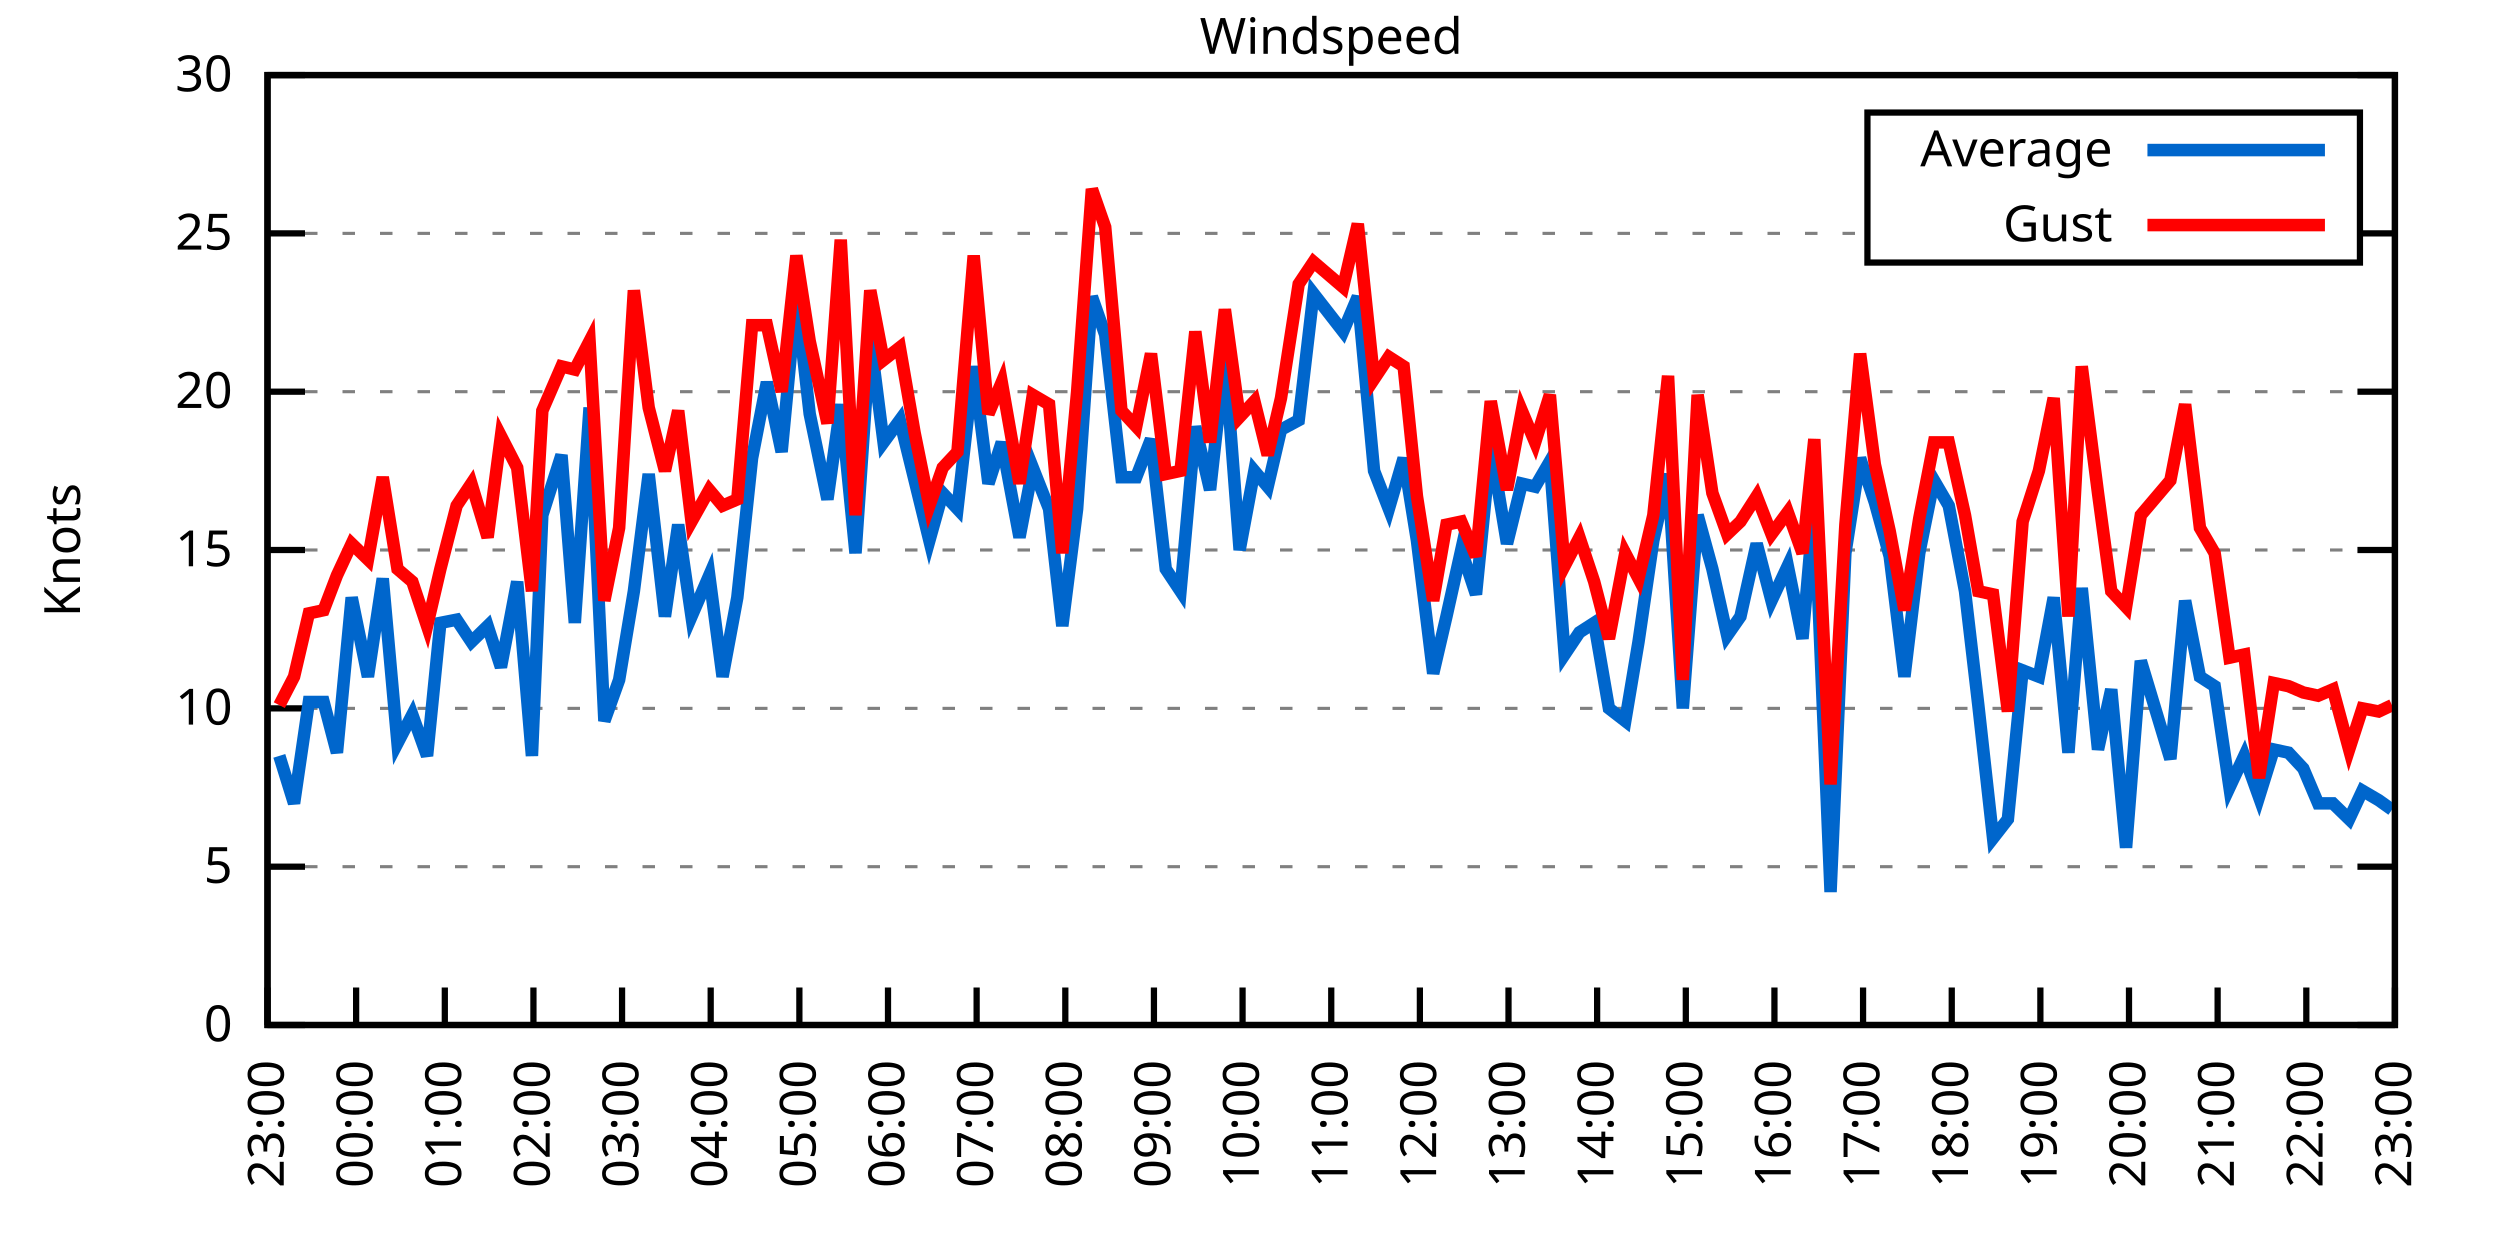
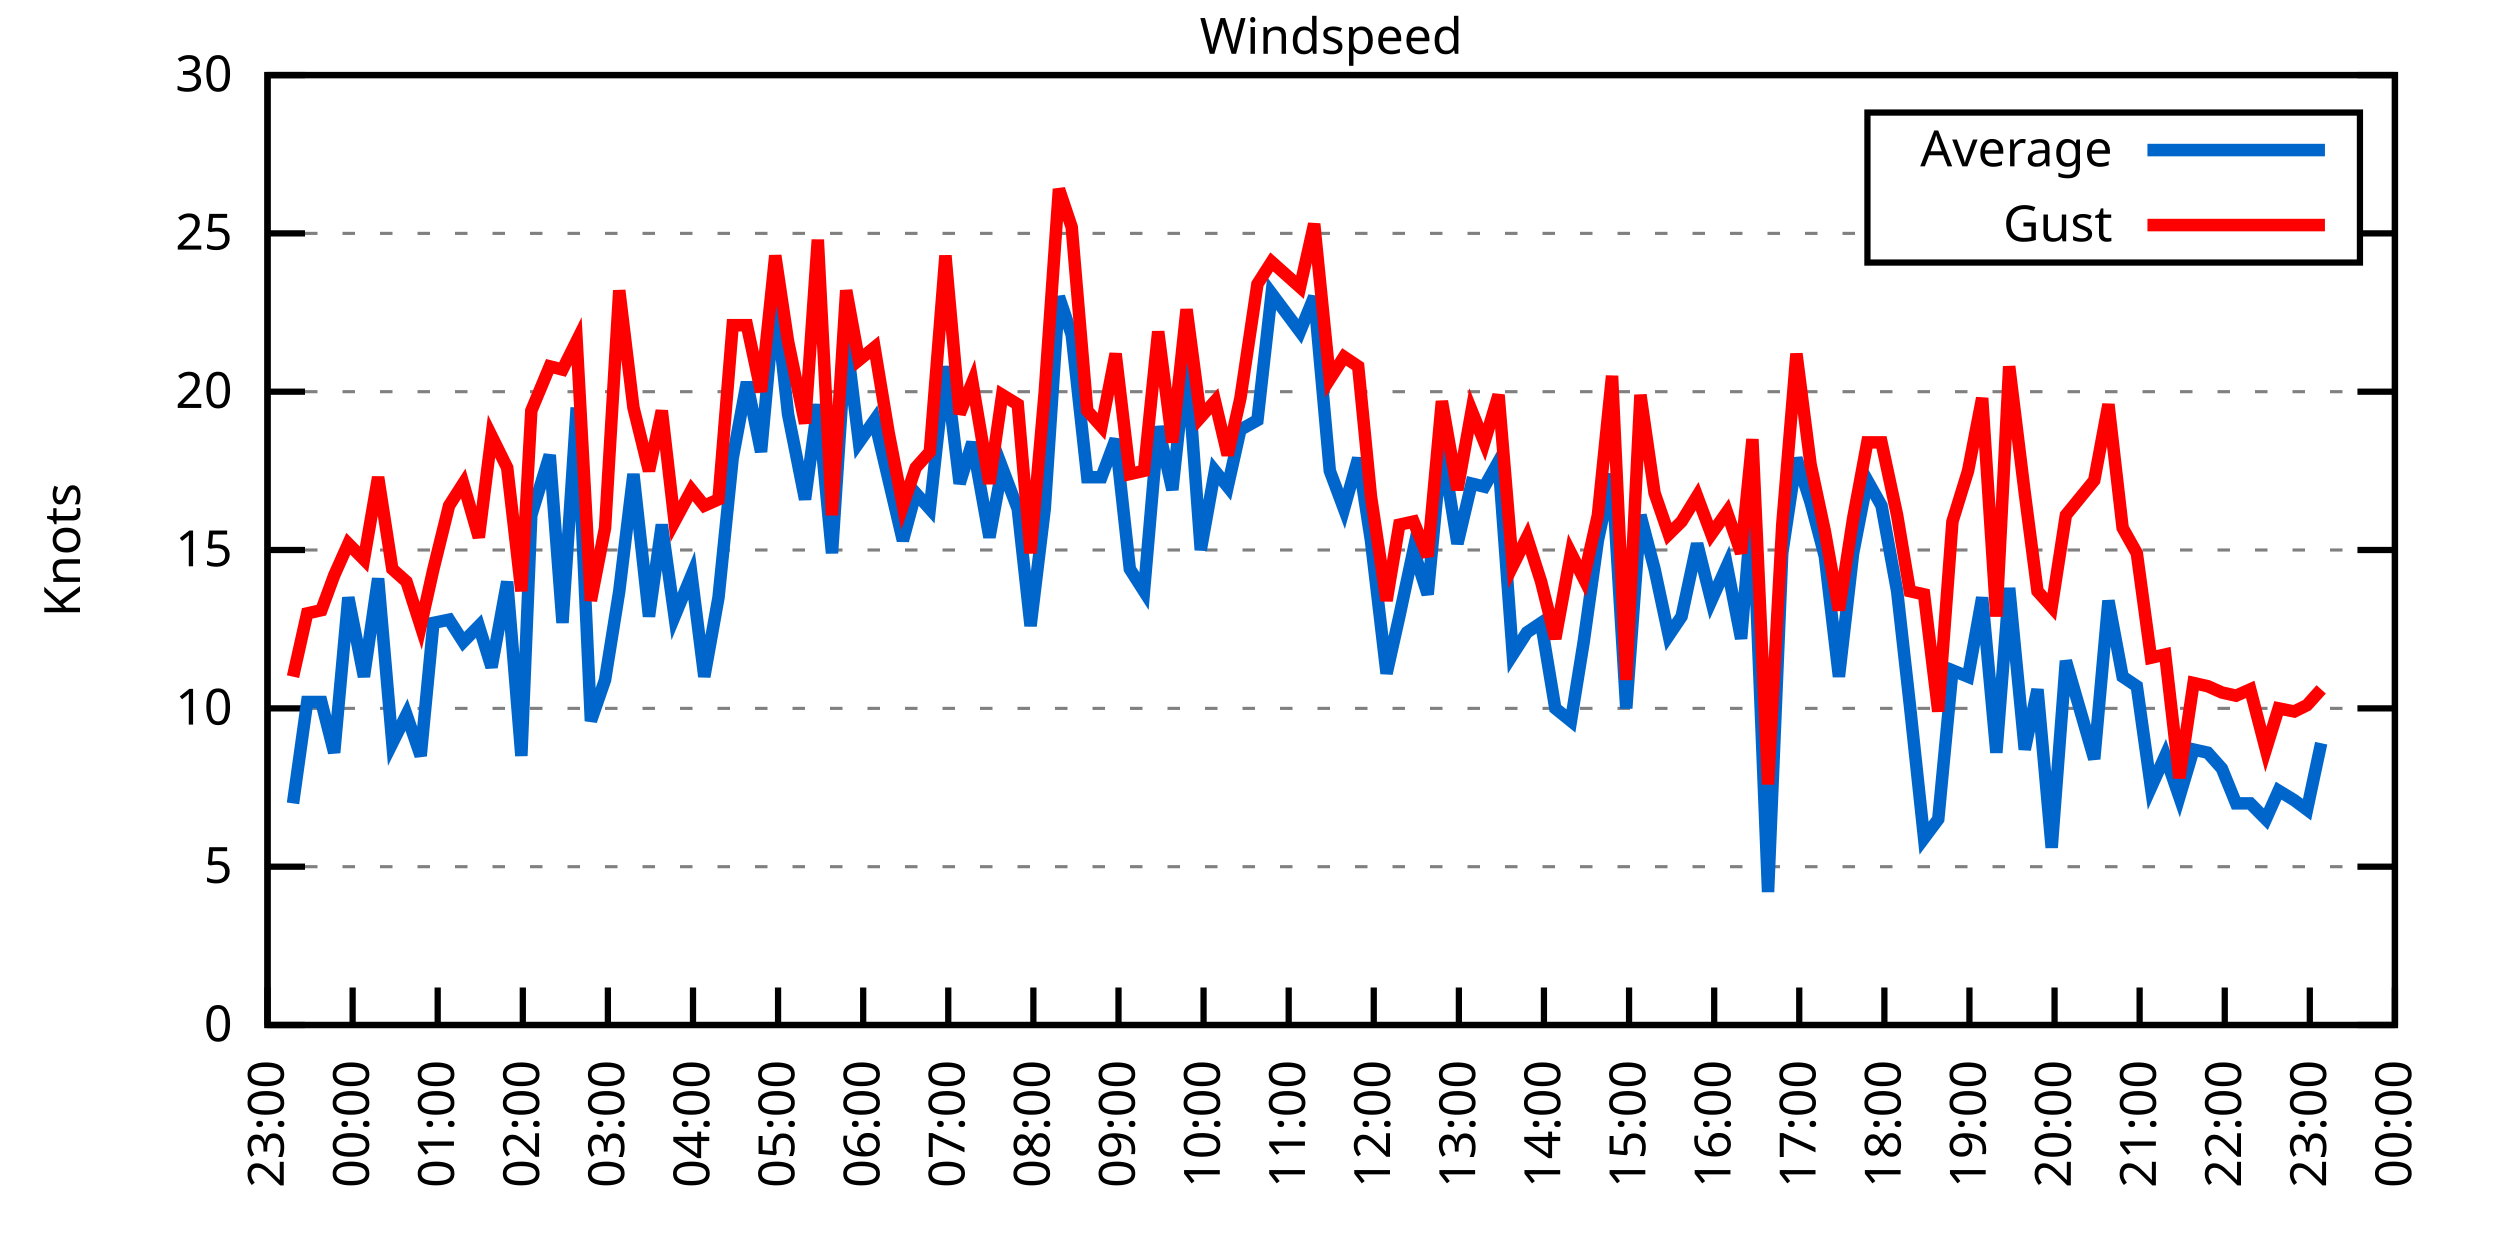
<svg xmlns="http://www.w3.org/2000/svg" xmlns:xlink="http://www.w3.org/1999/xlink" width="400" height="200" viewBox="0 0 400 200">
  <g id="gnuplot_canvas">
    <rect x="0" y="0" width="400" height="200" fill="none" />
    <defs>
      <circle id="gpDot" r="0.5" stroke-width="0.5" stroke="currentColor" />
      <path id="gpPt0" stroke-width="0.333" stroke="currentColor" d="M-1,0 h2 M0,-1 v2" />
      <path id="gpPt1" stroke-width="0.333" stroke="currentColor" d="M-1,-1 L1,1 M1,-1 L-1,1" />
      <path id="gpPt2" stroke-width="0.333" stroke="currentColor" d="M-1,0 L1,0 M0,-1 L0,1 M-1,-1 L1,1 M-1,1 L1,-1" />
      <rect id="gpPt3" stroke-width="0.333" stroke="currentColor" x="-1" y="-1" width="2" height="2" />
      <rect id="gpPt4" stroke-width="0.333" stroke="currentColor" fill="currentColor" x="-1" y="-1" width="2" height="2" />
      <circle id="gpPt5" stroke-width="0.333" stroke="currentColor" cx="0" cy="0" r="1" />
      <use xlink:href="#gpPt5" id="gpPt6" fill="currentColor" stroke="none" />
      <path id="gpPt7" stroke-width="0.333" stroke="currentColor" d="M0,-1.33 L-1.33,0.67 L1.33,0.67 z" />
      <use xlink:href="#gpPt7" id="gpPt8" fill="currentColor" stroke="none" />
      <use xlink:href="#gpPt7" id="gpPt9" stroke="currentColor" transform="rotate(180)" />
      <use xlink:href="#gpPt9" id="gpPt10" fill="currentColor" stroke="none" />
      <use xlink:href="#gpPt3" id="gpPt11" stroke="currentColor" transform="rotate(45)" />
      <use xlink:href="#gpPt11" id="gpPt12" fill="currentColor" stroke="none" />
      <path id="gpPt13" stroke-width="0.333" stroke="currentColor" d="M0,1.330 L1.265,0.411 L0.782,-1.067 L-0.782,-1.076 L-1.265,0.411 z" />
      <use xlink:href="#gpPt13" id="gpPt14" fill="currentColor" stroke="none" />
      <filter id="textbox" filterUnits="objectBoundingBox" x="0" y="0" height="1" width="1">
        <feFlood flood-color="white" flood-opacity="1" result="bgnd" />
        <feComposite in="SourceGraphic" in2="bgnd" operator="atop" />
      </filter>
      <filter id="greybox" filterUnits="objectBoundingBox" x="0" y="0" height="1" width="1">
        <feFlood flood-color="lightgrey" flood-opacity="1" result="grey" />
        <feComposite in="SourceGraphic" in2="grey" operator="atop" />
      </filter>
    </defs>
    <g fill="none" color="white" stroke="currentColor" stroke-width="1.00" stroke-linecap="butt" stroke-linejoin="miter">
</g>
    <g fill="none" color="black" stroke="currentColor" stroke-width="1.00" stroke-linecap="butt" stroke-linejoin="miter">
      <g stroke="none" shape-rendering="crispEdges">
        <polygon fill="rgb(255, 255, 255)" points="42.80,164.00 383.18,164.00 383.18,12.02 42.80,12.02 " />
      </g>
    </g>
    <g fill="none" color="black" stroke="currentColor" stroke-width="1.00" stroke-linecap="butt" stroke-linejoin="miter">
</g>
    <g fill="none" color="black" stroke="black" stroke-width="0.50" stroke-linecap="butt" stroke-linejoin="miter">
</g>
    <g fill="none" color="gray" stroke="currentColor" stroke-width="0.50" stroke-linecap="butt" stroke-linejoin="miter">
      <path stroke="gray" stroke-dasharray="2,4" class="gridline" d="M42.80,164.00 L383.19,164.00  " />
    </g>
    <g fill="none" color="gray" stroke="gray" stroke-width="1.00" stroke-linecap="butt" stroke-linejoin="miter">
</g>
    <g fill="none" color="black" stroke="currentColor" stroke-width="1.00" stroke-linecap="butt" stroke-linejoin="miter">
      <path stroke="black" d="M42.80,164.00 L48.80,164.00 M383.19,164.00 L377.19,164.00  " />
      <g transform="translate(37.20,166.60)" stroke="none" fill="black" font-family="Sans" font-size="8.00" text-anchor="end">
        <text>
          <tspan font-family="Sans"> 0</tspan>
        </text>
      </g>
    </g>
    <g fill="none" color="black" stroke="currentColor" stroke-width="1.00" stroke-linecap="butt" stroke-linejoin="miter">
</g>
    <g fill="none" color="black" stroke="black" stroke-width="0.50" stroke-linecap="butt" stroke-linejoin="miter">
</g>
    <g fill="none" color="gray" stroke="currentColor" stroke-width="0.50" stroke-linecap="butt" stroke-linejoin="miter">
      <path stroke="gray" stroke-dasharray="2,4" class="gridline" d="M42.80,138.67 L383.19,138.67  " />
    </g>
    <g fill="none" color="gray" stroke="gray" stroke-width="1.00" stroke-linecap="butt" stroke-linejoin="miter">
</g>
    <g fill="none" color="black" stroke="currentColor" stroke-width="1.00" stroke-linecap="butt" stroke-linejoin="miter">
      <path stroke="black" d="M42.80,138.67 L48.80,138.67 M383.19,138.67 L377.19,138.67  " />
      <g transform="translate(37.20,141.27)" stroke="none" fill="black" font-family="Sans" font-size="8.00" text-anchor="end">
        <text>
          <tspan font-family="Sans"> 5</tspan>
        </text>
      </g>
    </g>
    <g fill="none" color="black" stroke="currentColor" stroke-width="1.00" stroke-linecap="butt" stroke-linejoin="miter">
</g>
    <g fill="none" color="black" stroke="black" stroke-width="0.50" stroke-linecap="butt" stroke-linejoin="miter">
</g>
    <g fill="none" color="gray" stroke="currentColor" stroke-width="0.50" stroke-linecap="butt" stroke-linejoin="miter">
      <path stroke="gray" stroke-dasharray="2,4" class="gridline" d="M42.80,113.34 L383.19,113.34  " />
    </g>
    <g fill="none" color="gray" stroke="gray" stroke-width="1.00" stroke-linecap="butt" stroke-linejoin="miter">
</g>
    <g fill="none" color="black" stroke="currentColor" stroke-width="1.00" stroke-linecap="butt" stroke-linejoin="miter">
      <path stroke="black" d="M42.80,113.34 L48.80,113.34 M383.19,113.34 L377.19,113.34  " />
      <g transform="translate(37.20,115.94)" stroke="none" fill="black" font-family="Sans" font-size="8.00" text-anchor="end">
        <text>
          <tspan font-family="Sans"> 10</tspan>
        </text>
      </g>
    </g>
    <g fill="none" color="black" stroke="currentColor" stroke-width="1.00" stroke-linecap="butt" stroke-linejoin="miter">
</g>
    <g fill="none" color="black" stroke="black" stroke-width="0.50" stroke-linecap="butt" stroke-linejoin="miter">
</g>
    <g fill="none" color="gray" stroke="currentColor" stroke-width="0.50" stroke-linecap="butt" stroke-linejoin="miter">
      <path stroke="gray" stroke-dasharray="2,4" class="gridline" d="M42.80,88.00 L383.19,88.00  " />
    </g>
    <g fill="none" color="gray" stroke="gray" stroke-width="1.00" stroke-linecap="butt" stroke-linejoin="miter">
</g>
    <g fill="none" color="black" stroke="currentColor" stroke-width="1.00" stroke-linecap="butt" stroke-linejoin="miter">
      <path stroke="black" d="M42.80,88.00 L48.80,88.00 M383.19,88.00 L377.19,88.00  " />
      <g transform="translate(37.20,90.60)" stroke="none" fill="black" font-family="Sans" font-size="8.00" text-anchor="end">
        <text>
          <tspan font-family="Sans"> 15</tspan>
        </text>
      </g>
    </g>
    <g fill="none" color="black" stroke="currentColor" stroke-width="1.00" stroke-linecap="butt" stroke-linejoin="miter">
</g>
    <g fill="none" color="black" stroke="black" stroke-width="0.50" stroke-linecap="butt" stroke-linejoin="miter">
</g>
    <g fill="none" color="gray" stroke="currentColor" stroke-width="0.50" stroke-linecap="butt" stroke-linejoin="miter">
      <path stroke="gray" stroke-dasharray="2,4" class="gridline" d="M42.80,62.67 L383.19,62.67  " />
    </g>
    <g fill="none" color="gray" stroke="gray" stroke-width="1.00" stroke-linecap="butt" stroke-linejoin="miter">
</g>
    <g fill="none" color="black" stroke="currentColor" stroke-width="1.00" stroke-linecap="butt" stroke-linejoin="miter">
      <path stroke="black" d="M42.80,62.67 L48.80,62.67 M383.19,62.67 L377.19,62.67  " />
      <g transform="translate(37.20,65.27)" stroke="none" fill="black" font-family="Sans" font-size="8.00" text-anchor="end">
        <text>
          <tspan font-family="Sans"> 20</tspan>
        </text>
      </g>
    </g>
    <g fill="none" color="black" stroke="currentColor" stroke-width="1.00" stroke-linecap="butt" stroke-linejoin="miter">
</g>
    <g fill="none" color="black" stroke="black" stroke-width="0.50" stroke-linecap="butt" stroke-linejoin="miter">
</g>
    <g fill="none" color="gray" stroke="currentColor" stroke-width="0.50" stroke-linecap="butt" stroke-linejoin="miter">
      <path stroke="gray" stroke-dasharray="2,4" class="gridline" d="M42.80,37.34 L298.79,37.34 M377.59,37.34 L383.19,37.34  " />
    </g>
    <g fill="none" color="gray" stroke="gray" stroke-width="1.00" stroke-linecap="butt" stroke-linejoin="miter">
</g>
    <g fill="none" color="black" stroke="currentColor" stroke-width="1.00" stroke-linecap="butt" stroke-linejoin="miter">
      <path stroke="black" d="M42.80,37.34 L48.80,37.34 M383.19,37.34 L377.19,37.34  " />
      <g transform="translate(37.20,39.94)" stroke="none" fill="black" font-family="Sans" font-size="8.00" text-anchor="end">
        <text>
          <tspan font-family="Sans"> 25</tspan>
        </text>
      </g>
    </g>
    <g fill="none" color="black" stroke="currentColor" stroke-width="1.00" stroke-linecap="butt" stroke-linejoin="miter">
</g>
    <g fill="none" color="black" stroke="black" stroke-width="0.50" stroke-linecap="butt" stroke-linejoin="miter">
</g>
    <g fill="none" color="gray" stroke="currentColor" stroke-width="0.50" stroke-linecap="butt" stroke-linejoin="miter">
      <path stroke="gray" stroke-dasharray="2,4" class="gridline" d="M42.80,12.01 L383.19,12.01  " />
    </g>
    <g fill="none" color="gray" stroke="gray" stroke-width="1.00" stroke-linecap="butt" stroke-linejoin="miter">
</g>
    <g fill="none" color="black" stroke="currentColor" stroke-width="1.00" stroke-linecap="butt" stroke-linejoin="miter">
      <path stroke="black" d="M42.80,12.01 L48.80,12.01 M383.19,12.01 L377.19,12.01  " />
      <g transform="translate(37.20,14.61)" stroke="none" fill="black" font-family="Sans" font-size="8.00" text-anchor="end">
        <text>
          <tspan font-family="Sans"> 30</tspan>
        </text>
      </g>
    </g>
    <g fill="none" color="black" stroke="currentColor" stroke-width="1.00" stroke-linecap="butt" stroke-linejoin="miter">
      <path stroke="black" d="M42.80,164.00 L42.80,158.00  " />
      <g transform="translate(45.40,169.60) rotate(270.00)" stroke="none" fill="black" font-family="Sans" font-size="8.00" text-anchor="end">
        <text>
          <tspan font-family="Sans">23:00</tspan>
        </text>
      </g>
    </g>
    <g fill="none" color="black" stroke="currentColor" stroke-width="1.00" stroke-linecap="butt" stroke-linejoin="miter">
-       <path stroke="black" d="M56.98,164.00 L56.98,158.00  " />
-       <g transform="translate(59.58,169.60) rotate(270.00)" stroke="none" fill="black" font-family="Sans" font-size="8.00" text-anchor="end">
+       <path stroke="black" d="M56.42,164.00 L56.42,158.00  " />
+       <g transform="translate(59.02,169.60) rotate(270.00)" stroke="none" fill="black" font-family="Sans" font-size="8.00" text-anchor="end">
        <text>
          <tspan font-family="Sans">00:00</tspan>
        </text>
      </g>
    </g>
    <g fill="none" color="black" stroke="currentColor" stroke-width="1.00" stroke-linecap="butt" stroke-linejoin="miter">
-       <path stroke="black" d="M71.17,164.00 L71.17,158.00  " />
-       <g transform="translate(73.77,169.60) rotate(270.00)" stroke="none" fill="black" font-family="Sans" font-size="8.00" text-anchor="end">
+       <path stroke="black" d="M70.03,164.00 L70.03,158.00  " />
+       <g transform="translate(72.63,169.60) rotate(270.00)" stroke="none" fill="black" font-family="Sans" font-size="8.00" text-anchor="end">
        <text>
          <tspan font-family="Sans">01:00</tspan>
        </text>
      </g>
    </g>
    <g fill="none" color="black" stroke="currentColor" stroke-width="1.00" stroke-linecap="butt" stroke-linejoin="miter">
-       <path stroke="black" d="M85.35,164.00 L85.35,158.00  " />
-       <g transform="translate(87.95,169.60) rotate(270.00)" stroke="none" fill="black" font-family="Sans" font-size="8.00" text-anchor="end">
+       <path stroke="black" d="M83.65,164.00 L83.65,158.00  " />
+       <g transform="translate(86.25,169.60) rotate(270.00)" stroke="none" fill="black" font-family="Sans" font-size="8.00" text-anchor="end">
        <text>
          <tspan font-family="Sans">02:00</tspan>
        </text>
      </g>
    </g>
    <g fill="none" color="black" stroke="currentColor" stroke-width="1.00" stroke-linecap="butt" stroke-linejoin="miter">
-       <path stroke="black" d="M99.53,164.00 L99.53,158.00  " />
-       <g transform="translate(102.13,169.60) rotate(270.00)" stroke="none" fill="black" font-family="Sans" font-size="8.00" text-anchor="end">
+       <path stroke="black" d="M97.26,164.00 L97.26,158.00  " />
+       <g transform="translate(99.86,169.60) rotate(270.00)" stroke="none" fill="black" font-family="Sans" font-size="8.00" text-anchor="end">
        <text>
          <tspan font-family="Sans">03:00</tspan>
        </text>
      </g>
    </g>
    <g fill="none" color="black" stroke="currentColor" stroke-width="1.00" stroke-linecap="butt" stroke-linejoin="miter">
-       <path stroke="black" d="M113.71,164.00 L113.71,158.00  " />
-       <g transform="translate(116.31,169.60) rotate(270.00)" stroke="none" fill="black" font-family="Sans" font-size="8.00" text-anchor="end">
+       <path stroke="black" d="M110.88,164.00 L110.88,158.00  " />
+       <g transform="translate(113.48,169.60) rotate(270.00)" stroke="none" fill="black" font-family="Sans" font-size="8.00" text-anchor="end">
        <text>
          <tspan font-family="Sans">04:00</tspan>
        </text>
      </g>
    </g>
    <g fill="none" color="black" stroke="currentColor" stroke-width="1.00" stroke-linecap="butt" stroke-linejoin="miter">
-       <path stroke="black" d="M127.90,164.00 L127.90,158.00  " />
-       <g transform="translate(130.50,169.60) rotate(270.00)" stroke="none" fill="black" font-family="Sans" font-size="8.00" text-anchor="end">
+       <path stroke="black" d="M124.49,164.00 L124.49,158.00  " />
+       <g transform="translate(127.09,169.60) rotate(270.00)" stroke="none" fill="black" font-family="Sans" font-size="8.00" text-anchor="end">
        <text>
          <tspan font-family="Sans">05:00</tspan>
        </text>
      </g>
    </g>
    <g fill="none" color="black" stroke="currentColor" stroke-width="1.00" stroke-linecap="butt" stroke-linejoin="miter">
-       <path stroke="black" d="M142.08,164.00 L142.08,158.00  " />
-       <g transform="translate(144.68,169.60) rotate(270.00)" stroke="none" fill="black" font-family="Sans" font-size="8.00" text-anchor="end">
+       <path stroke="black" d="M138.11,164.00 L138.11,158.00  " />
+       <g transform="translate(140.71,169.60) rotate(270.00)" stroke="none" fill="black" font-family="Sans" font-size="8.00" text-anchor="end">
        <text>
          <tspan font-family="Sans">06:00</tspan>
        </text>
      </g>
    </g>
    <g fill="none" color="black" stroke="currentColor" stroke-width="1.00" stroke-linecap="butt" stroke-linejoin="miter">
-       <path stroke="black" d="M156.26,164.00 L156.26,158.00  " />
-       <g transform="translate(158.86,169.60) rotate(270.00)" stroke="none" fill="black" font-family="Sans" font-size="8.00" text-anchor="end">
+       <path stroke="black" d="M151.72,164.00 L151.72,158.00  " />
+       <g transform="translate(154.32,169.60) rotate(270.00)" stroke="none" fill="black" font-family="Sans" font-size="8.00" text-anchor="end">
        <text>
          <tspan font-family="Sans">07:00</tspan>
        </text>
      </g>
    </g>
    <g fill="none" color="black" stroke="currentColor" stroke-width="1.00" stroke-linecap="butt" stroke-linejoin="miter">
-       <path stroke="black" d="M170.45,164.00 L170.45,158.00  " />
-       <g transform="translate(173.05,169.60) rotate(270.00)" stroke="none" fill="black" font-family="Sans" font-size="8.00" text-anchor="end">
+       <path stroke="black" d="M165.34,164.00 L165.34,158.00  " />
+       <g transform="translate(167.94,169.60) rotate(270.00)" stroke="none" fill="black" font-family="Sans" font-size="8.00" text-anchor="end">
        <text>
          <tspan font-family="Sans">08:00</tspan>
        </text>
      </g>
    </g>
    <g fill="none" color="black" stroke="currentColor" stroke-width="1.00" stroke-linecap="butt" stroke-linejoin="miter">
-       <path stroke="black" d="M184.63,164.00 L184.63,158.00  " />
-       <g transform="translate(187.23,169.60) rotate(270.00)" stroke="none" fill="black" font-family="Sans" font-size="8.00" text-anchor="end">
+       <path stroke="black" d="M178.96,164.00 L178.96,158.00  " />
+       <g transform="translate(181.56,169.60) rotate(270.00)" stroke="none" fill="black" font-family="Sans" font-size="8.00" text-anchor="end">
        <text>
          <tspan font-family="Sans">09:00</tspan>
        </text>
      </g>
    </g>
    <g fill="none" color="black" stroke="currentColor" stroke-width="1.00" stroke-linecap="butt" stroke-linejoin="miter">
-       <path stroke="black" d="M198.81,164.00 L198.81,158.00  " />
-       <g transform="translate(201.41,169.60) rotate(270.00)" stroke="none" fill="black" font-family="Sans" font-size="8.00" text-anchor="end">
+       <path stroke="black" d="M192.57,164.00 L192.57,158.00  " />
+       <g transform="translate(195.17,169.60) rotate(270.00)" stroke="none" fill="black" font-family="Sans" font-size="8.00" text-anchor="end">
        <text>
          <tspan font-family="Sans">10:00</tspan>
        </text>
      </g>
    </g>
    <g fill="none" color="black" stroke="currentColor" stroke-width="1.00" stroke-linecap="butt" stroke-linejoin="miter">
-       <path stroke="black" d="M213.00,164.00 L213.00,158.00  " />
-       <g transform="translate(215.60,169.60) rotate(270.00)" stroke="none" fill="black" font-family="Sans" font-size="8.00" text-anchor="end">
+       <path stroke="black" d="M206.19,164.00 L206.19,158.00  " />
+       <g transform="translate(208.79,169.60) rotate(270.00)" stroke="none" fill="black" font-family="Sans" font-size="8.00" text-anchor="end">
        <text>
          <tspan font-family="Sans">11:00</tspan>
        </text>
      </g>
    </g>
    <g fill="none" color="black" stroke="currentColor" stroke-width="1.00" stroke-linecap="butt" stroke-linejoin="miter">
-       <path stroke="black" d="M227.18,164.00 L227.18,158.00  " />
-       <g transform="translate(229.78,169.60) rotate(270.00)" stroke="none" fill="black" font-family="Sans" font-size="8.00" text-anchor="end">
+       <path stroke="black" d="M219.80,164.00 L219.80,158.00  " />
+       <g transform="translate(222.40,169.60) rotate(270.00)" stroke="none" fill="black" font-family="Sans" font-size="8.00" text-anchor="end">
        <text>
          <tspan font-family="Sans">12:00</tspan>
        </text>
      </g>
    </g>
    <g fill="none" color="black" stroke="currentColor" stroke-width="1.00" stroke-linecap="butt" stroke-linejoin="miter">
-       <path stroke="black" d="M241.36,164.00 L241.36,158.00  " />
-       <g transform="translate(243.96,169.60) rotate(270.00)" stroke="none" fill="black" font-family="Sans" font-size="8.00" text-anchor="end">
+       <path stroke="black" d="M233.42,164.00 L233.42,158.00  " />
+       <g transform="translate(236.02,169.60) rotate(270.00)" stroke="none" fill="black" font-family="Sans" font-size="8.00" text-anchor="end">
        <text>
          <tspan font-family="Sans">13:00</tspan>
        </text>
      </g>
    </g>
    <g fill="none" color="black" stroke="currentColor" stroke-width="1.00" stroke-linecap="butt" stroke-linejoin="miter">
-       <path stroke="black" d="M255.54,164.00 L255.54,158.00  " />
-       <g transform="translate(258.14,169.60) rotate(270.00)" stroke="none" fill="black" font-family="Sans" font-size="8.00" text-anchor="end">
+       <path stroke="black" d="M247.03,164.00 L247.03,158.00  " />
+       <g transform="translate(249.63,169.60) rotate(270.00)" stroke="none" fill="black" font-family="Sans" font-size="8.00" text-anchor="end">
        <text>
          <tspan font-family="Sans">14:00</tspan>
        </text>
      </g>
    </g>
    <g fill="none" color="black" stroke="currentColor" stroke-width="1.00" stroke-linecap="butt" stroke-linejoin="miter">
-       <path stroke="black" d="M269.73,164.00 L269.73,158.00  " />
-       <g transform="translate(272.33,169.60) rotate(270.00)" stroke="none" fill="black" font-family="Sans" font-size="8.00" text-anchor="end">
+       <path stroke="black" d="M260.65,164.00 L260.65,158.00  " />
+       <g transform="translate(263.25,169.60) rotate(270.00)" stroke="none" fill="black" font-family="Sans" font-size="8.00" text-anchor="end">
        <text>
          <tspan font-family="Sans">15:00</tspan>
        </text>
      </g>
    </g>
    <g fill="none" color="black" stroke="currentColor" stroke-width="1.00" stroke-linecap="butt" stroke-linejoin="miter">
-       <path stroke="black" d="M283.91,164.00 L283.91,158.00  " />
-       <g transform="translate(286.51,169.60) rotate(270.00)" stroke="none" fill="black" font-family="Sans" font-size="8.00" text-anchor="end">
+       <path stroke="black" d="M274.27,164.00 L274.27,158.00  " />
+       <g transform="translate(276.87,169.60) rotate(270.00)" stroke="none" fill="black" font-family="Sans" font-size="8.00" text-anchor="end">
        <text>
          <tspan font-family="Sans">16:00</tspan>
        </text>
      </g>
    </g>
    <g fill="none" color="black" stroke="currentColor" stroke-width="1.00" stroke-linecap="butt" stroke-linejoin="miter">
-       <path stroke="black" d="M298.09,164.00 L298.09,158.00  " />
-       <g transform="translate(300.69,169.60) rotate(270.00)" stroke="none" fill="black" font-family="Sans" font-size="8.00" text-anchor="end">
+       <path stroke="black" d="M287.88,164.00 L287.88,158.00  " />
+       <g transform="translate(290.48,169.60) rotate(270.00)" stroke="none" fill="black" font-family="Sans" font-size="8.00" text-anchor="end">
        <text>
          <tspan font-family="Sans">17:00</tspan>
        </text>
      </g>
    </g>
    <g fill="none" color="black" stroke="currentColor" stroke-width="1.00" stroke-linecap="butt" stroke-linejoin="miter">
-       <path stroke="black" d="M312.28,164.00 L312.28,158.00  " />
-       <g transform="translate(314.88,169.60) rotate(270.00)" stroke="none" fill="black" font-family="Sans" font-size="8.00" text-anchor="end">
+       <path stroke="black" d="M301.50,164.00 L301.50,158.00  " />
+       <g transform="translate(304.10,169.60) rotate(270.00)" stroke="none" fill="black" font-family="Sans" font-size="8.00" text-anchor="end">
        <text>
          <tspan font-family="Sans">18:00</tspan>
        </text>
      </g>
    </g>
    <g fill="none" color="black" stroke="currentColor" stroke-width="1.00" stroke-linecap="butt" stroke-linejoin="miter">
-       <path stroke="black" d="M326.46,164.00 L326.46,158.00  " />
-       <g transform="translate(329.06,169.60) rotate(270.00)" stroke="none" fill="black" font-family="Sans" font-size="8.00" text-anchor="end">
+       <path stroke="black" d="M315.11,164.00 L315.11,158.00  " />
+       <g transform="translate(317.71,169.60) rotate(270.00)" stroke="none" fill="black" font-family="Sans" font-size="8.00" text-anchor="end">
        <text>
          <tspan font-family="Sans">19:00</tspan>
        </text>
      </g>
    </g>
    <g fill="none" color="black" stroke="currentColor" stroke-width="1.00" stroke-linecap="butt" stroke-linejoin="miter">
-       <path stroke="black" d="M340.64,164.00 L340.64,158.00  " />
-       <g transform="translate(343.24,169.60) rotate(270.00)" stroke="none" fill="black" font-family="Sans" font-size="8.00" text-anchor="end">
+       <path stroke="black" d="M328.73,164.00 L328.73,158.00  " />
+       <g transform="translate(331.33,169.60) rotate(270.00)" stroke="none" fill="black" font-family="Sans" font-size="8.00" text-anchor="end">
        <text>
          <tspan font-family="Sans">20:00</tspan>
        </text>
      </g>
    </g>
    <g fill="none" color="black" stroke="currentColor" stroke-width="1.00" stroke-linecap="butt" stroke-linejoin="miter">
-       <path stroke="black" d="M354.82,164.00 L354.82,158.00  " />
-       <g transform="translate(357.42,169.60) rotate(270.00)" stroke="none" fill="black" font-family="Sans" font-size="8.00" text-anchor="end">
+       <path stroke="black" d="M342.34,164.00 L342.34,158.00  " />
+       <g transform="translate(344.94,169.60) rotate(270.00)" stroke="none" fill="black" font-family="Sans" font-size="8.00" text-anchor="end">
        <text>
          <tspan font-family="Sans">21:00</tspan>
        </text>
      </g>
    </g>
    <g fill="none" color="black" stroke="currentColor" stroke-width="1.00" stroke-linecap="butt" stroke-linejoin="miter">
-       <path stroke="black" d="M369.01,164.00 L369.01,158.00  " />
-       <g transform="translate(371.61,169.60) rotate(270.00)" stroke="none" fill="black" font-family="Sans" font-size="8.00" text-anchor="end">
+       <path stroke="black" d="M355.96,164.00 L355.96,158.00  " />
+       <g transform="translate(358.56,169.60) rotate(270.00)" stroke="none" fill="black" font-family="Sans" font-size="8.00" text-anchor="end">
        <text>
          <tspan font-family="Sans">22:00</tspan>
+         </text>
+       </g>
+     </g>
+     <g fill="none" color="black" stroke="currentColor" stroke-width="1.00" stroke-linecap="butt" stroke-linejoin="miter">
+       <path stroke="black" d="M369.57,164.00 L369.57,158.00  " />
+       <g transform="translate(372.17,169.60) rotate(270.00)" stroke="none" fill="black" font-family="Sans" font-size="8.00" text-anchor="end">
+         <text>
+           <tspan font-family="Sans">23:00</tspan>
        </text>
      </g>
    </g>
    <g fill="none" color="black" stroke="currentColor" stroke-width="1.00" stroke-linecap="butt" stroke-linejoin="miter">
      <path stroke="black" d="M383.19,164.00 L383.19,158.00  " />
      <g transform="translate(385.79,169.60) rotate(270.00)" stroke="none" fill="black" font-family="Sans" font-size="8.00" text-anchor="end">
        <text>
-           <tspan font-family="Sans">23:00</tspan>
+           <tspan font-family="Sans">00:00</tspan>
        </text>
      </g>
    </g>
    <g fill="none" color="black" stroke="currentColor" stroke-width="1.00" stroke-linecap="butt" stroke-linejoin="miter">
</g>
    <g fill="none" color="black" stroke="currentColor" stroke-width="1.00" stroke-linecap="butt" stroke-linejoin="miter">
      <path stroke="black" d="M42.80,12.01 L42.80,164.00 L383.19,164.00 L383.19,12.01 L42.80,12.01 Z  " />
    </g>
    <g fill="none" color="black" stroke="currentColor" stroke-width="1.00" stroke-linecap="butt" stroke-linejoin="miter">
</g>
    <g fill="none" color="black" stroke="currentColor" stroke-width="1.00" stroke-linecap="butt" stroke-linejoin="miter">
      <path stroke="black" d="M298.79,42.01 L298.79,18.01 L377.59,18.01 L377.59,42.01 L298.79,42.01 Z  " />
    </g>
    <g id="Windspeed_plot_1">
      <g fill="none" color="white" stroke="black" stroke-width="2.00" stroke-linecap="butt" stroke-linejoin="miter">
</g>
      <g fill="none" color="black" stroke="currentColor" stroke-width="2.00" stroke-linecap="butt" stroke-linejoin="miter">
        <g transform="translate(337.99,26.61)" stroke="none" fill="black" font-family="Sans" font-size="8.00" text-anchor="end">
          <text>
            <tspan font-family="Sans">Average</tspan>
          </text>
        </g>
      </g>
      <g fill="none" color="black" stroke="currentColor" stroke-width="2.00" stroke-linecap="butt" stroke-linejoin="miter">
-         <path stroke="rgb(  0, 102, 204)" d="M343.59,24.01 L371.99,24.01 M44.69,120.94 L47.05,128.54 L49.42,112.32 L51.78,112.32 L53.91,120.43 L56.27,95.60   L58.87,108.27 L61.24,92.56 L63.60,118.91 L65.97,114.35 L68.33,120.94 L70.46,99.66 L73.06,99.15 L75.42,102.70   L78.02,100.16 L80.15,106.75 L82.75,93.07 L85.11,120.94 L86.77,82.43 L89.84,72.81 L91.97,99.66 L94.33,65.21   L96.70,115.36 L99.06,108.78 L101.42,94.59 L103.79,75.85 L106.39,98.64 L108.51,83.95 L110.64,98.64 L113.48,92.06   L115.61,108.27 L117.97,95.60 L120.33,73.31 L122.70,61.15 L125.06,72.30 L127.42,47.47 L129.55,66.22 L132.39,79.90   L134.52,64.70 L136.88,88.51 L139.24,54.06 L141.37,70.78 L143.97,67.23 L146.34,76.86 L148.70,86.49 L150.83,78.89   L153.19,81.42 L155.79,58.62 L158.15,77.37 L160.28,70.78 L163.12,85.98 L165.25,74.83 L167.85,81.42 L169.97,100.16   L172.34,81.42 L174.70,47.47 L176.83,53.55 L179.43,76.35 L181.79,76.35 L184.16,70.27 L186.52,91.04 L188.88,94.59   L191.25,68.25 L193.61,78.38 L195.98,57.10 L198.34,88.00 L200.70,75.34 L202.83,77.87 L204.96,68.75 L207.79,67.23   L210.16,46.97 L214.89,53.05 L217.25,47.47 L219.85,75.34 L222.21,81.42 L224.58,73.31 L226.71,86.49 L229.31,107.76   L231.43,98.64 L233.80,88.00 L236.16,95.10 L238.52,71.29 L241.12,86.99 L243.49,77.37 L245.62,77.87 L247.98,73.82   L250.34,104.72 L252.71,101.18 L255.07,99.66 L257.43,113.34 L260.04,115.36 L262.16,102.70 L264.53,86.49 L266.89,75.85   L269.25,113.34 L271.62,82.43 L273.98,91.04 L276.35,101.68 L278.47,98.64 L281.07,86.99 L283.44,96.11 L286.04,90.54   L288.40,102.19 L290.29,80.41 L292.89,142.72 L295.26,88.51 L297.62,73.31 L299.98,80.41 L302.35,89.02 L304.71,108.27   L307.08,88.51 L309.44,76.86 L311.80,80.91 L314.40,94.59 L316.53,112.83 L318.89,134.11 L321.26,131.07 L323.62,107.26   L326.22,108.27 L328.59,95.60 L330.95,120.43 L333.08,94.08 L335.68,119.92 L337.80,110.30 L340.17,135.63 L342.53,105.74   L347.26,121.44 L349.62,96.11 L351.99,108.27 L354.35,109.79 L356.72,126.00 L359.08,120.94 L361.44,127.52 L363.81,119.92   L366.17,120.43 L368.53,122.96 L370.90,128.54 L373.26,128.54 L375.86,131.07 L377.99,126.51 L380.59,128.03 L382.72,129.55    " />
+         <path stroke="rgb(  0, 102, 204)" d="M343.59,24.01 L371.99,24.01 M46.88,128.54 L49.15,112.32 L51.42,112.32 L53.47,120.43 L55.73,95.60 L58.23,108.27   L60.50,92.56 L62.77,118.91 L65.04,114.35 L67.31,120.94 L69.35,99.66 L71.85,99.15 L74.12,102.70 L76.61,100.16   L78.65,106.75 L81.15,93.07 L83.42,120.94 L85.01,82.43 L87.96,72.81 L90.00,99.66 L92.27,65.21 L94.54,115.36   L96.81,108.78 L99.08,94.59 L101.35,75.85 L103.84,98.64 L105.89,83.95 L107.93,98.64 L110.65,92.06 L112.69,108.27   L114.96,95.60 L117.23,73.31 L119.50,61.15 L121.77,72.30 L124.04,47.47 L126.08,66.22 L128.81,79.90 L130.85,64.70   L133.12,88.51 L135.39,54.06 L137.43,70.78 L139.92,67.23 L142.19,76.86 L144.46,86.49 L146.51,78.89 L148.77,81.42   L151.27,58.62 L153.54,77.37 L155.58,70.78 L158.31,85.98 L160.35,74.83 L162.84,81.42 L164.89,100.16 L167.16,81.42   L169.43,47.47 L171.47,53.55 L173.96,76.35 L176.23,76.35 L178.50,70.27 L180.77,91.04 L183.04,94.59 L185.31,68.25   L187.58,78.38 L189.85,57.10 L192.12,88.00 L194.39,75.34 L196.43,77.87 L198.47,68.75 L201.19,67.23 L203.46,46.97   L208.00,53.05 L210.27,47.47 L212.77,75.34 L215.04,81.42 L217.31,73.31 L219.35,86.49 L221.85,107.76 L223.89,98.64   L226.16,88.00 L228.43,95.10 L230.70,71.29 L233.19,86.99 L235.46,77.37 L237.50,77.87 L239.77,73.82 L242.04,104.72   L244.31,101.18 L246.58,99.66 L248.85,113.34 L251.35,115.36 L253.39,102.70 L255.66,86.49 L257.93,75.85 L260.20,113.34   L262.47,82.43 L264.73,91.04 L267.00,101.68 L269.05,98.64 L271.54,86.99 L273.81,96.11 L276.31,90.54 L278.58,102.19   L280.39,80.41 L282.89,142.72 L285.16,88.51 L287.43,73.31 L289.70,80.41 L291.97,89.02 L294.23,108.27 L296.50,88.51   L298.77,76.86 L301.04,80.91 L303.54,94.59 L305.58,112.83 L307.85,134.11 L310.12,131.07 L312.39,107.26 L314.89,108.27   L317.15,95.60 L319.42,120.43 L321.47,94.08 L323.96,119.92 L326.00,110.30 L328.27,135.63 L330.54,105.74 L335.08,121.44   L337.35,96.11 L339.62,108.27 L341.89,109.79 L344.16,126.00 L346.43,120.94 L348.70,127.52 L350.97,119.92 L353.24,120.43   L355.50,122.96 L357.77,128.54 L360.04,128.54 L362.54,131.07 L364.58,126.51 L367.08,128.03 L369.12,129.55 L371.39,118.91    " />
      </g>
    </g>
    <g id="Windspeed_plot_2">
      <g fill="none" color="black" stroke="currentColor" stroke-width="2.00" stroke-linecap="butt" stroke-linejoin="miter">
        <g transform="translate(337.99,38.61)" stroke="none" fill="black" font-family="Sans" font-size="8.00" text-anchor="end">
          <text>
            <tspan font-family="Sans">Gust</tspan>
          </text>
        </g>
      </g>
      <g fill="none" color="black" stroke="currentColor" stroke-width="2.00" stroke-linecap="butt" stroke-linejoin="miter">
-         <path stroke="rgb(255,   0,   0)" d="M343.59,36.01 L371.99,36.01 M44.69,112.83 L47.05,108.27 L49.42,98.14 L51.78,97.63 L53.91,92.06 L56.27,86.99   L58.87,89.52 L61.24,76.35 L63.60,91.04 L65.97,93.07 L68.33,100.16 L70.46,91.04 L73.06,80.91 L75.42,77.37   L78.02,85.98 L80.15,69.77 L82.75,74.83 L85.11,94.59 L86.77,65.71 L89.84,58.62 L91.97,59.13 L94.33,54.57   L96.70,96.11 L99.06,84.46 L101.42,46.46 L103.79,65.21 L106.39,75.34 L108.51,65.71 L110.64,83.45 L113.48,78.38   L115.61,80.91 L117.97,79.90 L120.33,52.03 L122.70,52.03 L125.06,62.67 L127.42,40.89 L129.55,54.57 L132.39,67.74   L134.52,38.35 L136.88,82.43 L139.24,46.46 L141.37,57.61 L143.97,55.58 L146.34,69.26 L148.70,80.91 L150.83,74.83   L153.19,72.30 L155.79,40.89 L158.15,66.22 L160.28,61.15 L163.12,77.37 L165.25,63.18 L167.85,64.70 L169.97,88.51   L172.34,62.67 L174.70,30.25 L176.83,36.33 L179.43,65.71 L181.79,68.25 L184.16,56.59 L186.52,75.85 L188.88,75.34   L191.25,53.05 L193.61,70.78 L195.98,49.50 L198.34,66.73 L200.70,64.19 L202.83,72.81 L204.96,63.69 L207.79,45.45   L210.16,41.90 L214.89,45.95 L217.25,35.82 L219.85,60.65 L222.21,57.10 L224.58,58.62 L226.71,79.39 L229.31,96.11   L231.43,83.95 L233.80,83.45 L236.16,89.02 L238.52,64.19 L241.12,78.38 L243.49,65.71 L245.62,70.78 L247.98,63.18   L250.34,90.54 L252.71,85.98 L255.07,93.07 L257.43,102.19 L260.04,88.51 L262.16,92.56 L264.53,82.43 L266.89,60.14   L269.25,108.78 L271.62,63.18 L273.98,78.89 L276.35,85.47 L278.47,83.45 L281.07,79.39 L283.44,85.47 L286.04,81.93   L288.40,88.51 L290.29,70.27 L292.89,125.50 L295.26,83.95 L297.62,56.59 L299.98,74.33 L302.35,84.97 L304.71,97.63   L307.08,82.94 L309.44,70.78 L311.80,70.78 L314.40,82.43 L316.53,94.59 L318.89,95.10 L321.26,113.84 L323.62,83.45   L326.22,75.34 L328.59,63.69 L330.95,98.64 L333.08,58.62 L335.68,78.89 L337.80,94.59 L340.17,97.12 L342.53,82.43   L347.26,76.86 L349.62,64.70 L351.99,84.46 L354.35,88.51 L356.72,105.23 L359.08,104.72 L361.44,124.48 L363.81,109.28   L366.17,109.79 L368.53,110.80 L370.90,111.31 L373.26,110.30 L375.86,119.92 L377.99,113.34 L380.59,113.84 L382.72,112.83    " />
+         <path stroke="rgb(255,   0,   0)" d="M343.59,36.01 L371.99,36.01 M46.88,108.27 L49.15,98.14 L51.42,97.63 L53.47,92.06 L55.73,86.99 L58.23,89.52   L60.50,76.35 L62.77,91.04 L65.04,93.07 L67.31,100.16 L69.35,91.04 L71.85,80.91 L74.12,77.37 L76.61,85.98   L78.65,69.77 L81.15,74.83 L83.42,94.59 L85.01,65.71 L87.96,58.62 L90.00,59.13 L92.27,54.57 L94.54,96.11   L96.81,84.46 L99.08,46.46 L101.35,65.21 L103.84,75.34 L105.89,65.71 L107.93,83.45 L110.65,78.38 L112.69,80.91   L114.96,79.90 L117.23,52.03 L119.50,52.03 L121.77,62.67 L124.04,40.89 L126.08,54.57 L128.81,67.74 L130.85,38.35   L133.12,82.43 L135.39,46.46 L137.43,57.61 L139.92,55.58 L142.19,69.26 L144.46,80.91 L146.51,74.83 L148.77,72.30   L151.27,40.89 L153.54,66.22 L155.58,61.15 L158.31,77.37 L160.35,63.18 L162.84,64.70 L164.89,88.51 L167.16,62.67   L169.43,30.25 L171.47,36.33 L173.96,65.71 L176.23,68.25 L178.50,56.59 L180.77,75.85 L183.04,75.34 L185.31,53.05   L187.58,70.78 L189.85,49.50 L192.12,66.73 L194.39,64.19 L196.43,72.81 L198.47,63.69 L201.19,45.45 L203.46,41.90   L208.00,45.95 L210.27,35.82 L212.77,60.65 L215.04,57.10 L217.31,58.62 L219.35,79.39 L221.85,96.11 L223.89,83.95   L226.16,83.45 L228.43,89.02 L230.70,64.19 L233.19,78.38 L235.46,65.71 L237.50,70.78 L239.77,63.18 L242.04,90.54   L244.31,85.98 L246.58,93.07 L248.85,102.19 L251.35,88.51 L253.39,92.56 L255.66,82.43 L257.93,60.14 L260.20,108.78   L262.47,63.18 L264.73,78.89 L267.00,85.47 L269.05,83.45 L271.54,79.39 L273.81,85.47 L276.31,81.93 L278.58,88.51   L280.39,70.27 L282.89,125.50 L285.16,83.95 L287.43,56.59 L289.70,74.33 L291.97,84.97 L294.23,97.63 L296.50,82.94   L298.77,70.78 L301.04,70.78 L303.54,82.43 L305.58,94.59 L307.85,95.10 L310.12,113.84 L312.39,83.45 L314.89,75.34   L317.15,63.69 L319.42,98.64 L321.47,58.62 L323.96,78.89 L326.00,94.59 L328.27,97.12 L330.54,82.43 L335.08,76.86   L337.35,64.70 L339.62,84.46 L341.89,88.51 L344.16,105.23 L346.43,104.72 L348.70,124.48 L350.97,109.28 L353.24,109.79   L355.50,110.80 L357.77,111.31 L360.04,110.30 L362.54,119.92 L364.58,113.34 L367.08,113.84 L369.12,112.83 L371.39,110.30    " />
      </g>
    </g>
    <g fill="none" color="black" stroke="currentColor" stroke-width="2.00" stroke-linecap="butt" stroke-linejoin="miter">
</g>
    <g fill="none" color="black" stroke="black" stroke-width="1.00" stroke-linecap="butt" stroke-linejoin="miter">
</g>
    <g fill="none" color="black" stroke="currentColor" stroke-width="1.00" stroke-linecap="butt" stroke-linejoin="miter">
      <path stroke="black" d="M42.80,12.01 L42.80,164.00 L383.19,164.00 L383.19,12.01 L42.80,12.01 Z  " />
      <g transform="translate(12.80,88.01) rotate(270.00)" stroke="none" fill="black" font-family="Sans" font-size="8.00" text-anchor="middle">
        <text>
          <tspan font-family="Sans">Knots</tspan>
        </text>
      </g>
    </g>
    <g fill="none" color="black" stroke="currentColor" stroke-width="1.00" stroke-linecap="butt" stroke-linejoin="miter">
</g>
    <g fill="none" color="black" stroke="currentColor" stroke-width="1.00" stroke-linecap="butt" stroke-linejoin="miter">
      <g transform="translate(212.99,8.61)" stroke="none" fill="black" font-family="Sans" font-size="8.00" text-anchor="middle">
        <text>
          <tspan font-family="Sans">Windspeed</tspan>
        </text>
      </g>
    </g>
    <g fill="none" color="black" stroke="currentColor" stroke-width="1.00" stroke-linecap="butt" stroke-linejoin="miter">
</g>
  </g>
</svg>
